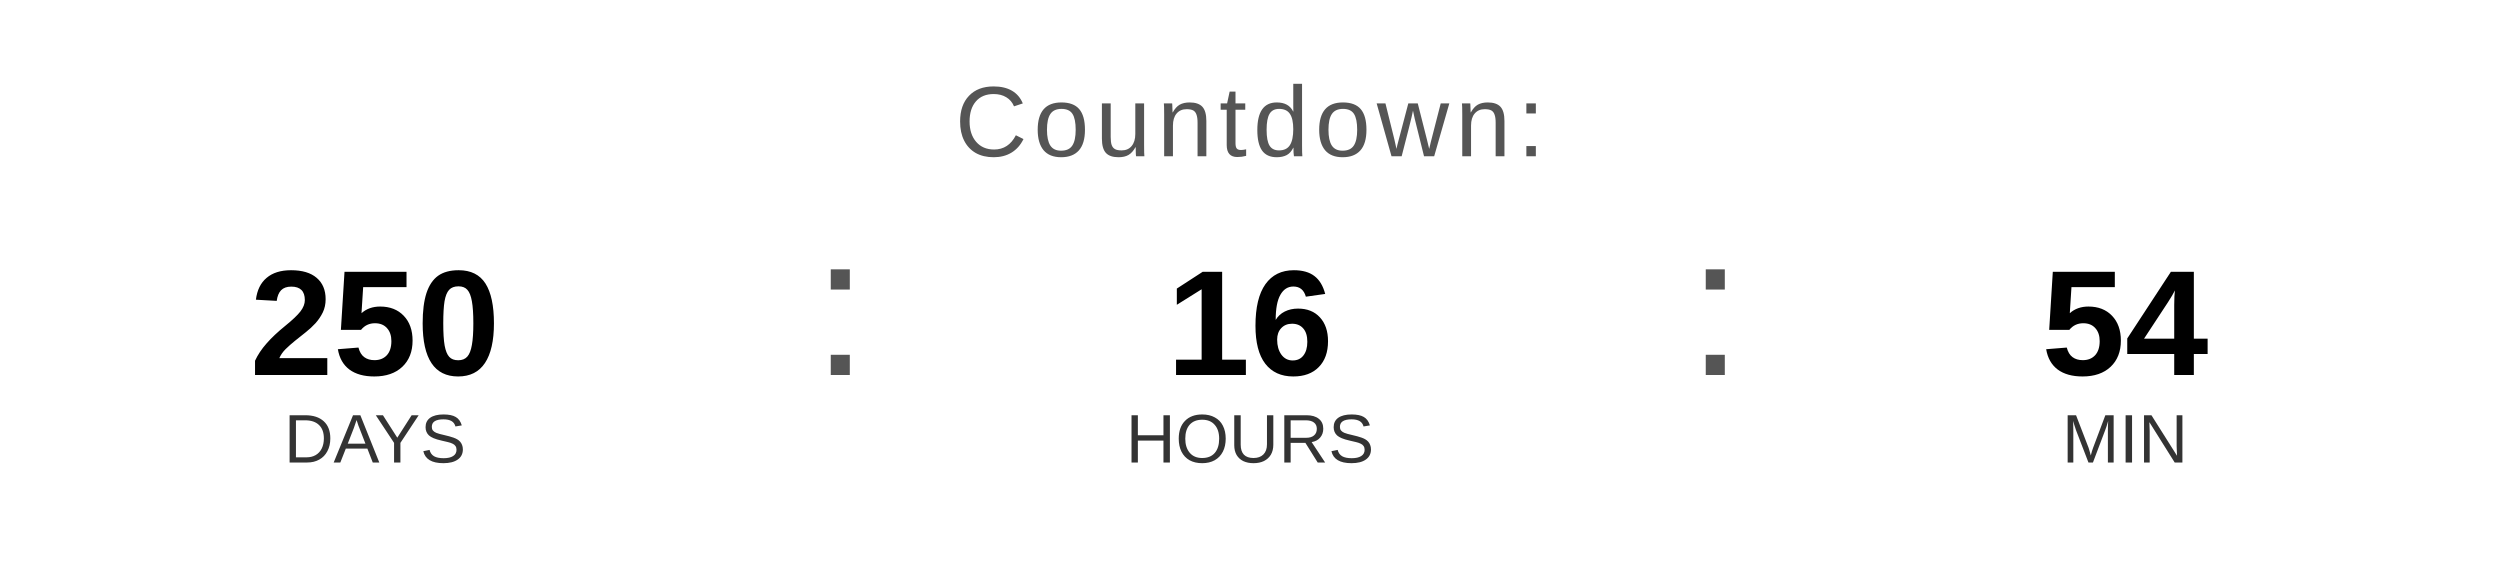
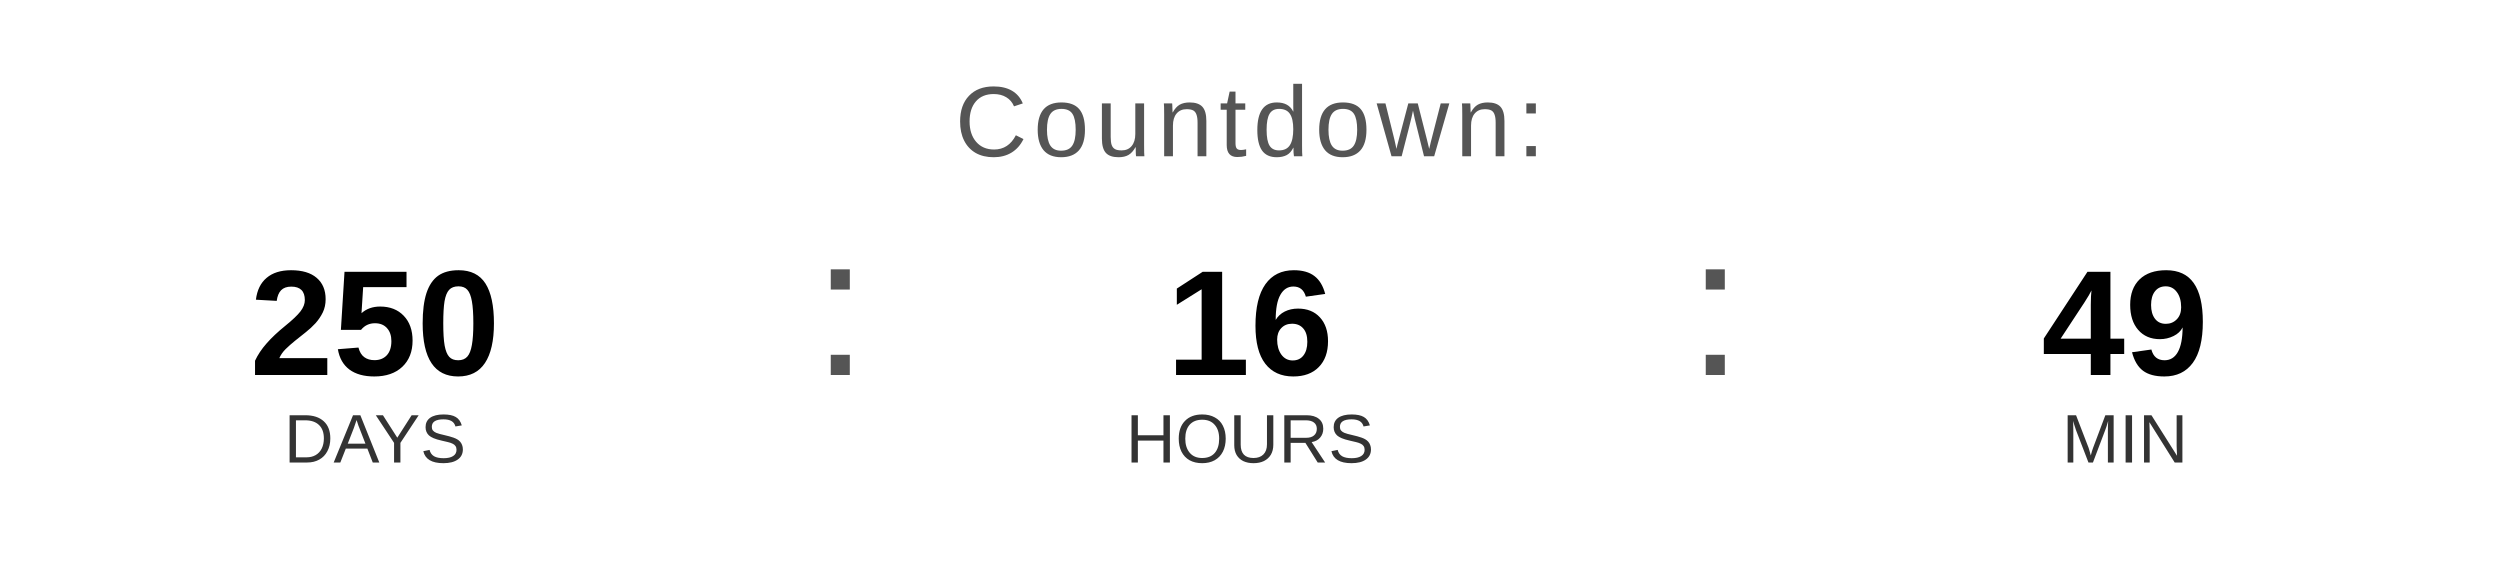
<svg xmlns="http://www.w3.org/2000/svg" width="400" height="90" viewBox="0 0 400 90">
  <text x="200" y="25" font-family="Arial, Helvetica, sans-serif" font-size="16" fill="#555555" text-anchor="middle" letter-spacing="1">
    Countdown:
  </text>
  <text x="60" y="60" font-family="Arial, Helvetica, sans-serif" font-size="24" font-weight="bold" fill="#000000" text-anchor="middle">250</text>
  <text x="60" y="74" font-family="Arial, Helvetica, sans-serif" font-size="11" fill="#333333" text-anchor="middle">DAYS</text>
  <text x="130" y="60" font-family="Arial, sans-serif" font-size="32" fill="#555555">:</text>
  <text x="200" y="60" font-family="Arial, Helvetica, sans-serif" font-size="24" font-weight="bold" fill="#000000" text-anchor="middle">16</text>
  <text x="200" y="74" font-family="Arial, Helvetica, sans-serif" font-size="11" fill="#333333" text-anchor="middle">HOURS</text>
  <text x="270" y="60" font-family="Arial, sans-serif" font-size="32" fill="#555555">:</text>
-   <text x="340" y="60" font-family="Arial, Helvetica, sans-serif" font-size="24" font-weight="bold" fill="#000000" text-anchor="middle">54</text>
+   <text x="340" y="60" font-family="Arial, Helvetica, sans-serif" font-size="24" font-weight="bold" fill="#000000" text-anchor="middle">49</text>
  <text x="340" y="74" font-family="Arial, Helvetica, sans-serif" font-size="11" fill="#333333" text-anchor="middle">MIN</text>
</svg>
